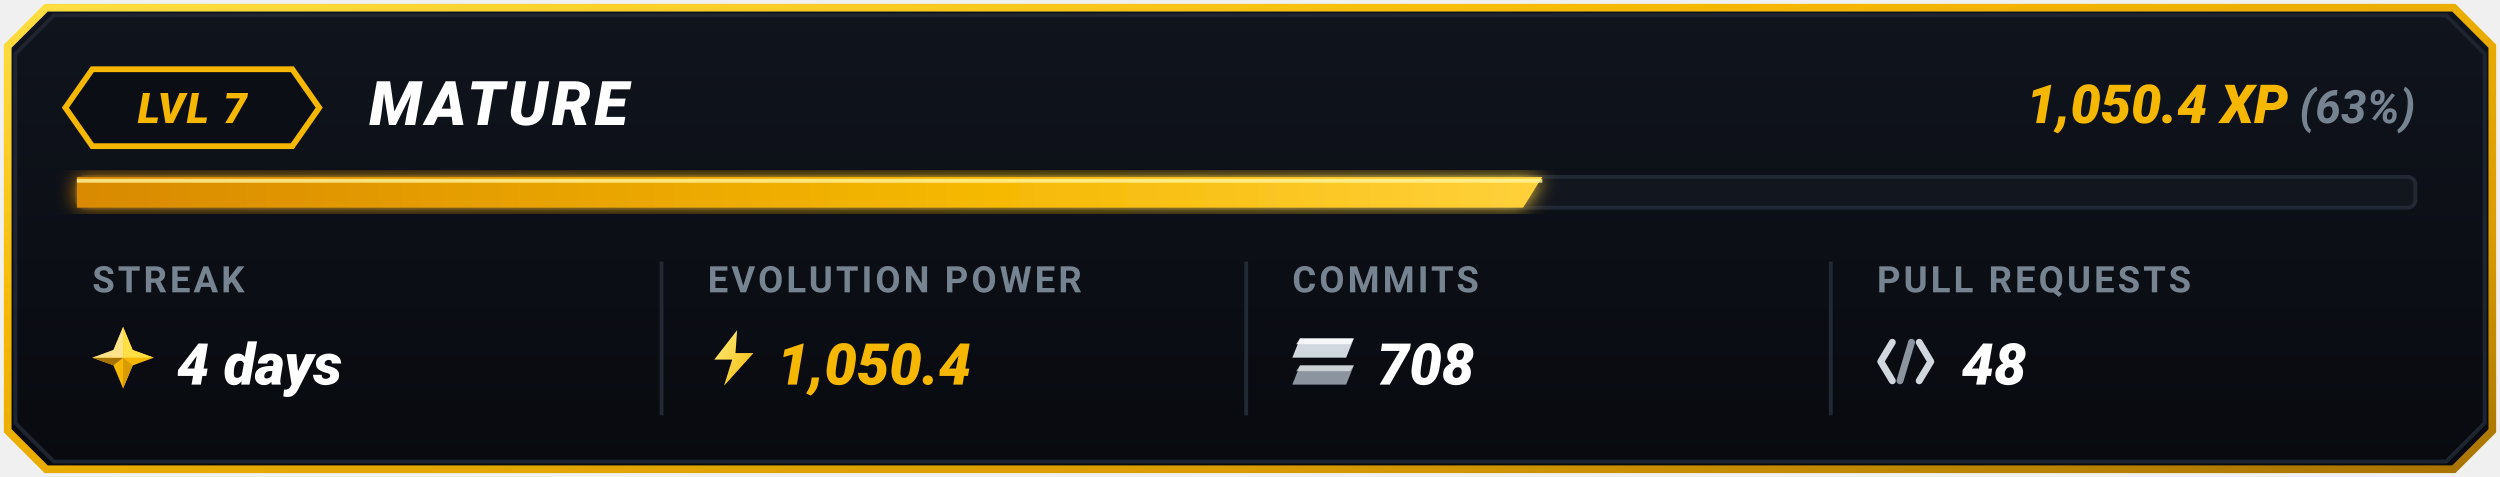
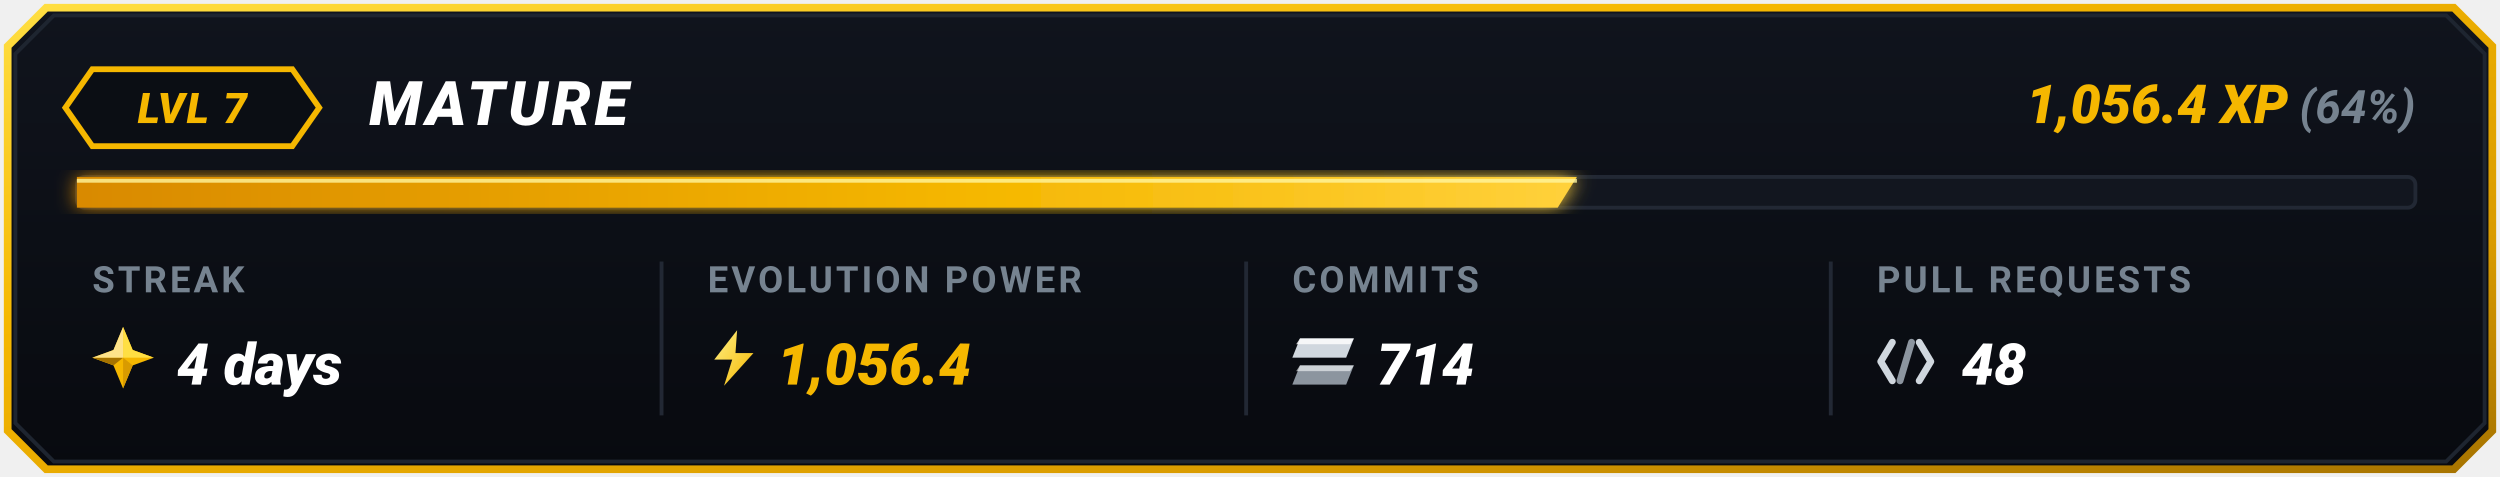
<svg xmlns="http://www.w3.org/2000/svg" viewBox="0 0 650 124" width="650" height="124">
  <defs>
    <linearGradient id="goldBorder" x1="0%" y1="0%" x2="100%" y2="100%">
      <stop offset="0%" stop-color="#FFDF43" />
      <stop offset="35%" stop-color="#F5B700" />
      <stop offset="75%" stop-color="#D99B00" />
      <stop offset="100%" stop-color="#A67300" />
    </linearGradient>
    <linearGradient id="cardBg" x1="0%" y1="0%" x2="0%" y2="100%">
      <stop offset="0%" stop-color="#10141D" />
      <stop offset="100%" stop-color="#080A0F" />
    </linearGradient>
    <linearGradient id="barGrad" x1="0%" y1="0%" x2="100%" y2="0%">
      <stop offset="0%" stop-color="#D98A00" />
      <stop offset="60%" stop-color="#F5B700" />
      <stop offset="100%" stop-color="#FFD13B" />
    </linearGradient>
    <linearGradient id="boltGrad" x1="0%" y1="0%" x2="100%" y2="100%">
      <stop offset="0%" stop-color="#FFF085" />
      <stop offset="100%" stop-color="#F5B700" />
    </linearGradient>
    <filter id="softGlow" x="-20%" y="-20%" width="140%" height="140%">
      <feGaussianBlur stdDeviation="2.5" result="blur" />
      <feComposite in="SourceGraphic" in2="blur" operator="over" />
    </filter>
  </defs>
  <path d="M 12,2 L 638,2 L 648,12 L 648,112 L 638,122 L 12,122 L 2,112 L 2,12 Z" fill="url(#cardBg)" stroke="url(#goldBorder)" stroke-width="2" />
  <path d="M 14,4 L 636,4 L 646,14 L 646,110 L 636,120 L 14,120 L 4,110 L 4,14 Z" fill="none" stroke="#1E2530" stroke-width="1" />
  <g id="topRow">
    <polygon points="24,18 76,18 83,28 76,38 24,38 17,28" fill="#0B0E14" stroke="#F5B700" stroke-width="1.5" />
    <text x="50" y="32" fill="#F5B700" font-family="-apple-system, BlinkMacSystemFont, 'Segoe UI', Roboto, 'Montserrat', sans-serif" font-size="11" font-weight="900" font-style="italic" text-anchor="middle" letter-spacing="0.5">LVL 7</text>
    <text x="96" y="32.5" fill="#FFFFFF" font-family="-apple-system, BlinkMacSystemFont, 'Segoe UI', Roboto, 'Montserrat', sans-serif" font-size="16" font-weight="900" font-style="italic" letter-spacing="1">MATURE</text>
    <text x="628" y="32" text-anchor="end" font-family="-apple-system, BlinkMacSystemFont, 'Segoe UI', Roboto, 'Montserrat', sans-serif">
-       <tspan fill="#F5B700" font-size="14" font-weight="900" font-style="italic">1,050.4 XP</tspan>
-       <tspan fill="#768390" font-size="12" font-weight="700" font-style="italic"> (63%)</tspan>
+       <tspan fill="#F5B700" font-size="14" font-weight="900" font-style="italic">1,056.4 XP</tspan>
+       <tspan fill="#768390" font-size="12" font-weight="700" font-style="italic"> (64%)</tspan>
    </text>
  </g>
  <g id="progressBar">
    <rect x="20" y="46" width="608" height="8" rx="2" fill="#12161F" stroke="#222834" stroke-width="1" />
-     <polygon points="20,46 401,46 396,54 20,54" fill="url(#barGrad)" filter="url(#softGlow)" />
-     <line x1="20" y1="47" x2="401" y2="47" stroke="#FFF59D" stroke-width="1" stroke-opacity="0.8" />
+     <polygon points="20,46 410,46 405,54 20,54" fill="url(#barGrad)" filter="url(#softGlow)" />
+     <line x1="20" y1="47" x2="410" y2="47" stroke="#FFF59D" stroke-width="1" stroke-opacity="0.8" />
  </g>
  <line x1="172" y1="68" x2="172" y2="108" stroke="#222834" stroke-width="1" />
  <line x1="324" y1="68" x2="324" y2="108" stroke="#222834" stroke-width="1" />
  <line x1="476" y1="68" x2="476" y2="108" stroke="#222834" stroke-width="1" />
  <g id="colStreak">
    <text x="24" y="76" fill="#768390" font-family="-apple-system, BlinkMacSystemFont, 'Segoe UI', Roboto, sans-serif" font-size="9.5" font-weight="700" letter-spacing="0.8">STREAK</text>
    <g transform="translate(24, 85)">
      <polygon points="8,0 10.5,6 16,8 10.5,10 8,16 5.5,10 0,8 5.5,6" fill="#F5B700" />
      <polygon points="8,0 10.5,6 16,8 8,8" fill="#FFDF43" />
      <polygon points="8,8 10.5,10 8,16" fill="#D99B00" />
      <polygon points="8,8 5.5,10 0,8" fill="#A67300" />
      <polygon points="0,8 5.5,6 8,0 8,8" fill="#FFEBA3" opacity="0.85" />
    </g>
    <text x="46" y="100" fill="#FFFFFF" font-family="-apple-system, BlinkMacSystemFont, 'Segoe UI', Roboto, sans-serif" font-size="15" font-weight="900" font-style="italic">4 days</text>
  </g>
  <g id="colEvolutionPower">
    <text x="184" y="76" fill="#768390" font-family="-apple-system, BlinkMacSystemFont, 'Segoe UI', Roboto, sans-serif" font-size="9.5" font-weight="700" letter-spacing="0.8">EVOLUTION POWER</text>
    <g transform="translate(184, 85) scale(0.85)">
      <polygon points="9,1 2,10 7.5,10 5,18 14,8 8.5,8" fill="url(#boltGrad)" />
    </g>
-     <text x="202" y="100" fill="#F5B700" font-family="-apple-system, BlinkMacSystemFont, 'Segoe UI', Roboto, sans-serif" font-size="15" font-weight="900" font-style="italic">1,050.4</text>
+     <text x="202" y="100" fill="#F5B700" font-family="-apple-system, BlinkMacSystemFont, 'Segoe UI', Roboto, sans-serif" font-size="15" font-weight="900" font-style="italic">1,056.4</text>
  </g>
  <g id="colCommits">
    <text x="336" y="76" fill="#768390" font-family="-apple-system, BlinkMacSystemFont, 'Segoe UI', Roboto, sans-serif" font-size="9.5" font-weight="700" letter-spacing="0.8">COMMITS</text>
    <g transform="translate(336, 88)">
      <polygon points="2,0 16,0 14,5 0,5" fill="#D0D7DE" />
      <polygon points="2,0 16,0 15,1.5 1,1.5" fill="#FFFFFF" opacity="0.8" />
      <polygon points="2,7 16,7 14,12 0,12" fill="#8C959F" />
      <polygon points="2,7 16,7 15,8.5 1,8.5" fill="#F6F8FA" opacity="0.6" />
    </g>
-     <text x="358" y="100" fill="#FFFFFF" font-family="-apple-system, BlinkMacSystemFont, 'Segoe UI', Roboto, sans-serif" font-size="15" font-weight="900" font-style="italic">708</text>
+     <text x="358" y="100" fill="#FFFFFF" font-family="-apple-system, BlinkMacSystemFont, 'Segoe UI', Roboto, sans-serif" font-size="15" font-weight="900" font-style="italic">714</text>
  </g>
  <g id="colPullRequests">
    <text x="488" y="76" fill="#768390" font-family="-apple-system, BlinkMacSystemFont, 'Segoe UI', Roboto, sans-serif" font-size="9.5" font-weight="700" letter-spacing="0.8">PULL REQUESTS</text>
    <g transform="translate(488, 87)">
      <path d="M 4,2 L 1,7 L 4,12" fill="none" stroke="#D0D7DE" stroke-width="1.8" stroke-linecap="round" stroke-linejoin="round" />
      <line x1="9" y1="2" x2="6" y2="12" stroke="#8C959F" stroke-width="1.8" stroke-linecap="round" />
      <path d="M 11,2 L 14,7 L 11,12" fill="none" stroke="#D0D7DE" stroke-width="1.8" stroke-linecap="round" stroke-linejoin="round" />
    </g>
    <text x="510" y="100" fill="#FFFFFF" font-family="-apple-system, BlinkMacSystemFont, 'Segoe UI', Roboto, sans-serif" font-size="15" font-weight="900" font-style="italic">48</text>
  </g>
</svg>
